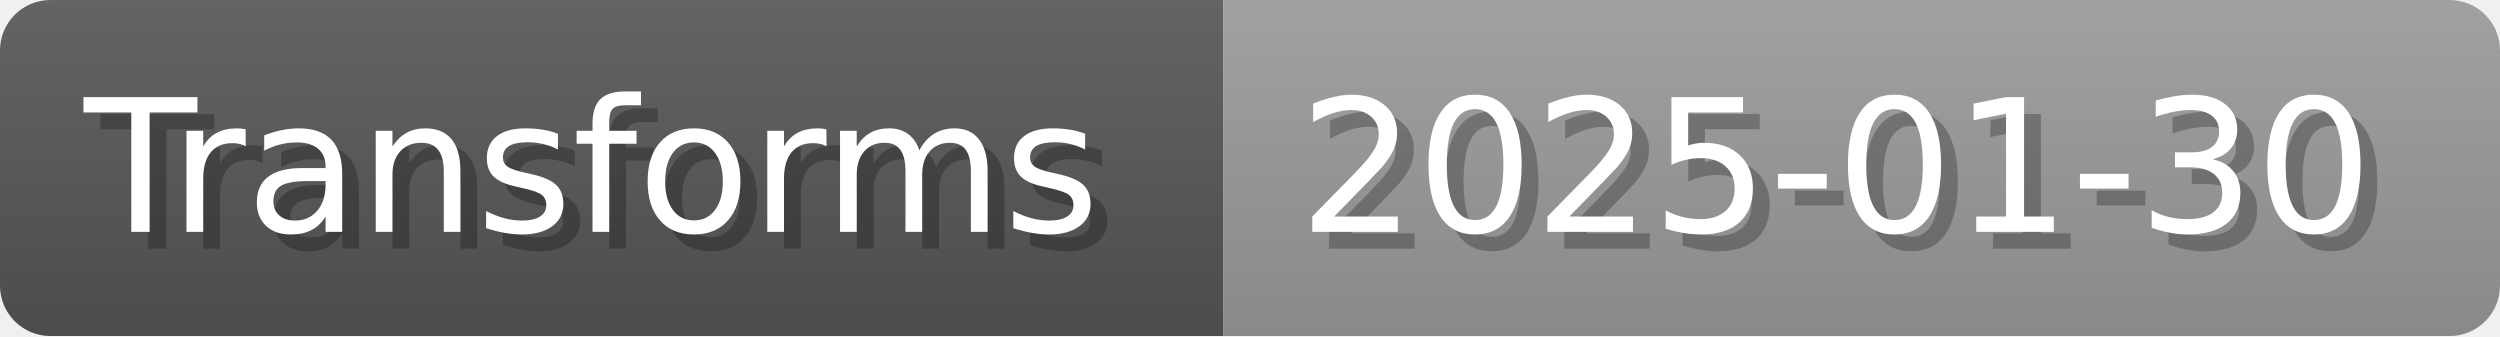
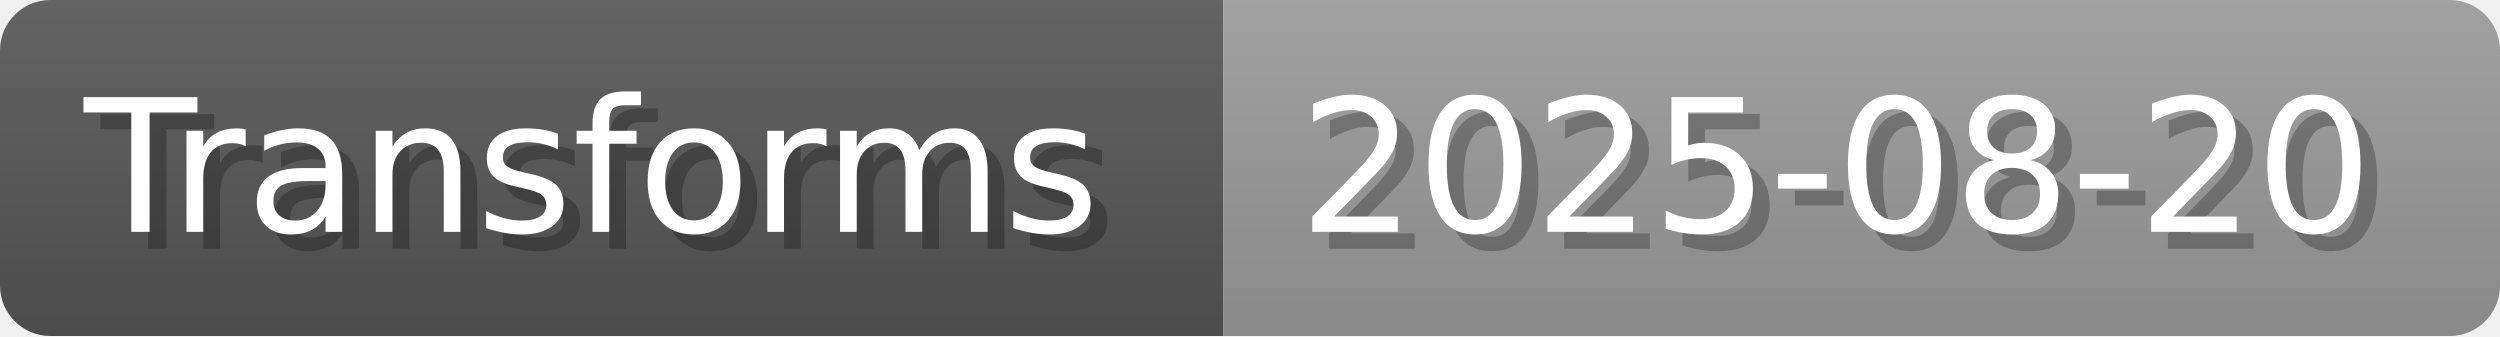
- <svg xmlns="http://www.w3.org/2000/svg" width="148.8" height="20" viewBox="0 0 1488 200" role="img" aria-label="Transforms: 2025-01-30">
+ <svg xmlns="http://www.w3.org/2000/svg" width="148.8" height="20" viewBox="0 0 1488 200" role="img" aria-label="Transforms: 2025-08-20">
  <linearGradient id="a" x2="0" y2="100%">
    <stop offset="0" stop-opacity=".1" stop-color="#EEE" />
    <stop offset="1" stop-opacity=".1" />
  </linearGradient>
  <mask id="m">
    <rect width="1488" height="200" rx="30" fill="#FFF" />
  </mask>
  <g mask="url(#m)">
    <rect width="728" height="200" fill="#555" />
    <rect width="760" height="200" fill="#999" x="728" />
    <rect width="1488" height="200" fill="url(#a)" />
  </g>
  <g aria-hidden="true" fill="#fff" text-anchor="start" font-family="Verdana,DejaVu Sans,sans-serif" font-size="110">
    <text x="60" y="148" textLength="628" fill="#000" opacity="0.25">Transforms</text>
    <text x="50" y="138" textLength="628">Transforms</text>
-     <text x="783" y="148" textLength="660" fill="#000" opacity="0.25">2025-01-30</text>
-     <text x="773" y="138" textLength="660">2025-01-30</text>
+     <text x="783" y="148" textLength="660" fill="#000" opacity="0.25">2025-08-20</text>
+     <text x="773" y="138" textLength="660">2025-08-20</text>
  </g>
</svg>
